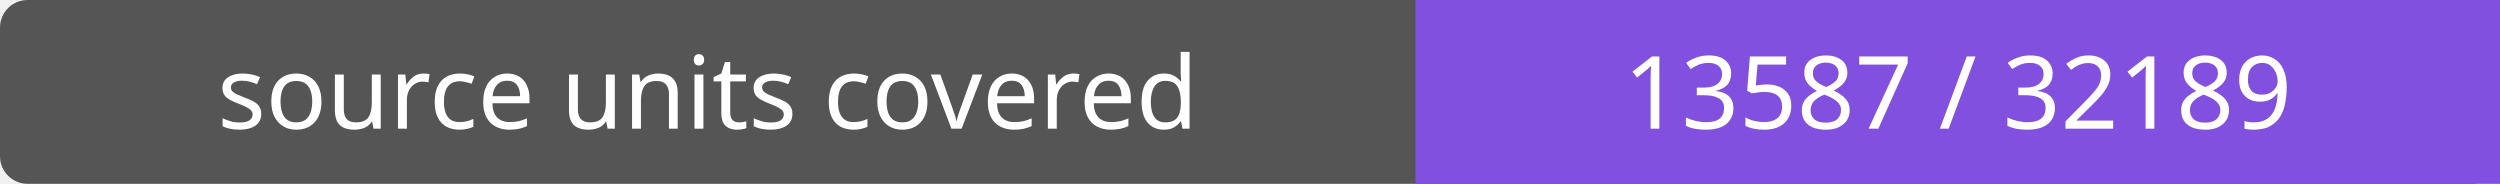
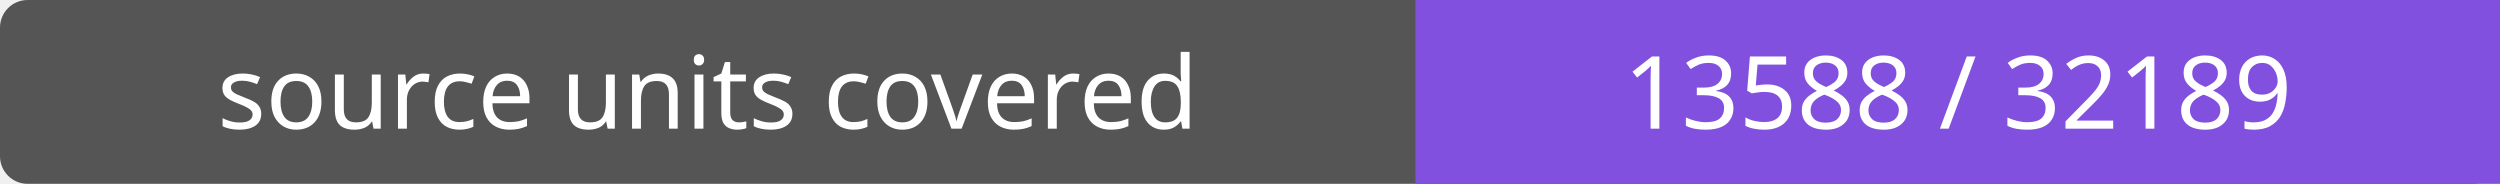
- <svg xmlns="http://www.w3.org/2000/svg" width="272" height="20" role="img" aria-label="source units covered: 13587 / 32189">
+ <svg xmlns="http://www.w3.org/2000/svg" width="272" height="20" role="img" aria-label="source units covered: 13588 / 32189">
  <rect width="272" height="20" rx="3" fill="#555" />
  <path fill="#8250df" d="M154 0h118v20H154z" />
  <g fill="#fff" text-anchor="middle" font-family="Verdana,sans-serif" font-size="11">
    <text x="77.0" y="14">source units covered</text>
-     <text x="213.0" y="14">13587 / 32189</text>
+     <text x="213.0" y="14">13588 / 32189</text>
  </g>
</svg>
